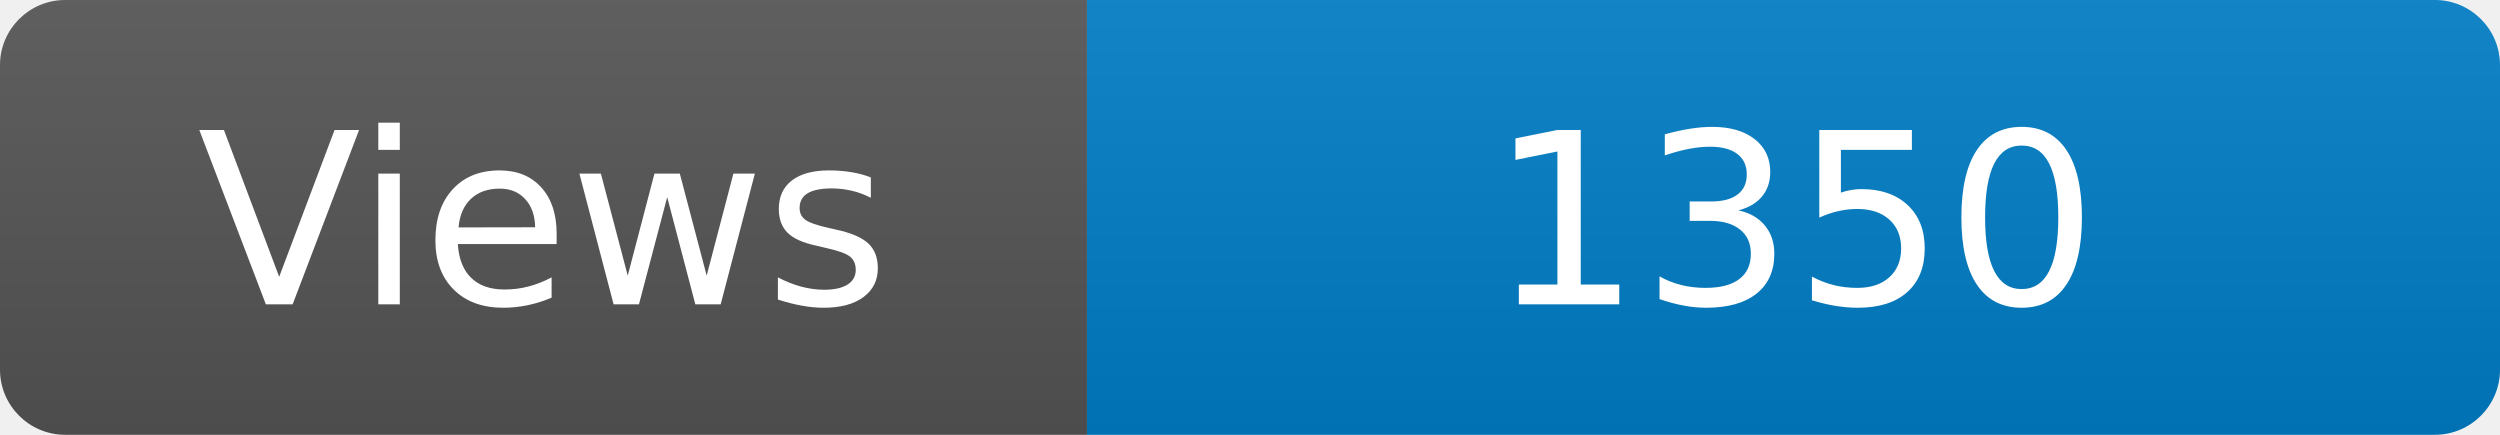
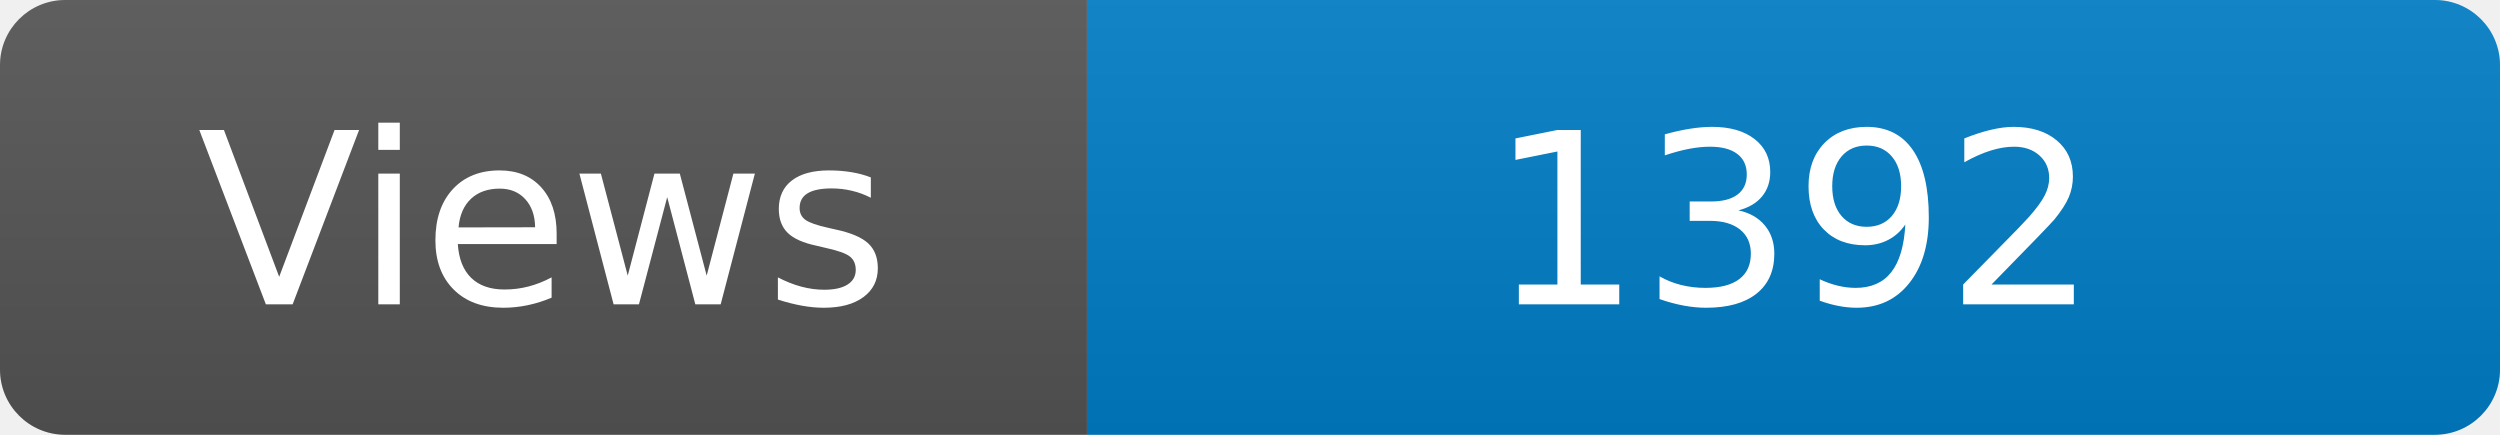
<svg xmlns="http://www.w3.org/2000/svg" width="115" height="20" role="img" aria-label="Maintained?: yes">
  <linearGradient id="s" x2="0" y2="100%">
    <stop offset="0" stop-color="#bbb" stop-opacity=".1" />
    <stop offset="1" stop-opacity=".1" />
  </linearGradient>
  <clipPath id="r">
    <rect width="115" height="20" rx="3" fill="#fff" />
  </clipPath>
  <g clip-path="url(#r)">
    <rect width="50" height="20" fill="#555" />
    <rect x="50" width="160" height="20" fill="#007ec6" />
    <rect width="115" height="20" fill="url(#s)" />
  </g>
  <g fill="#fff" text-anchor="middle" font-family="Verdana,Geneva,DejaVu Sans,sans-serif" font-size="110">
    <text x="250" y="140" transform="scale(.1)" fill="#fff">Views</text>
-     <text x="825" y="140" transform="scale(.1)" fill="#fff">1350</text>
+     <text x="825" y="140" transform="scale(.1)" fill="#fff">1392</text>
  </g>
</svg>
